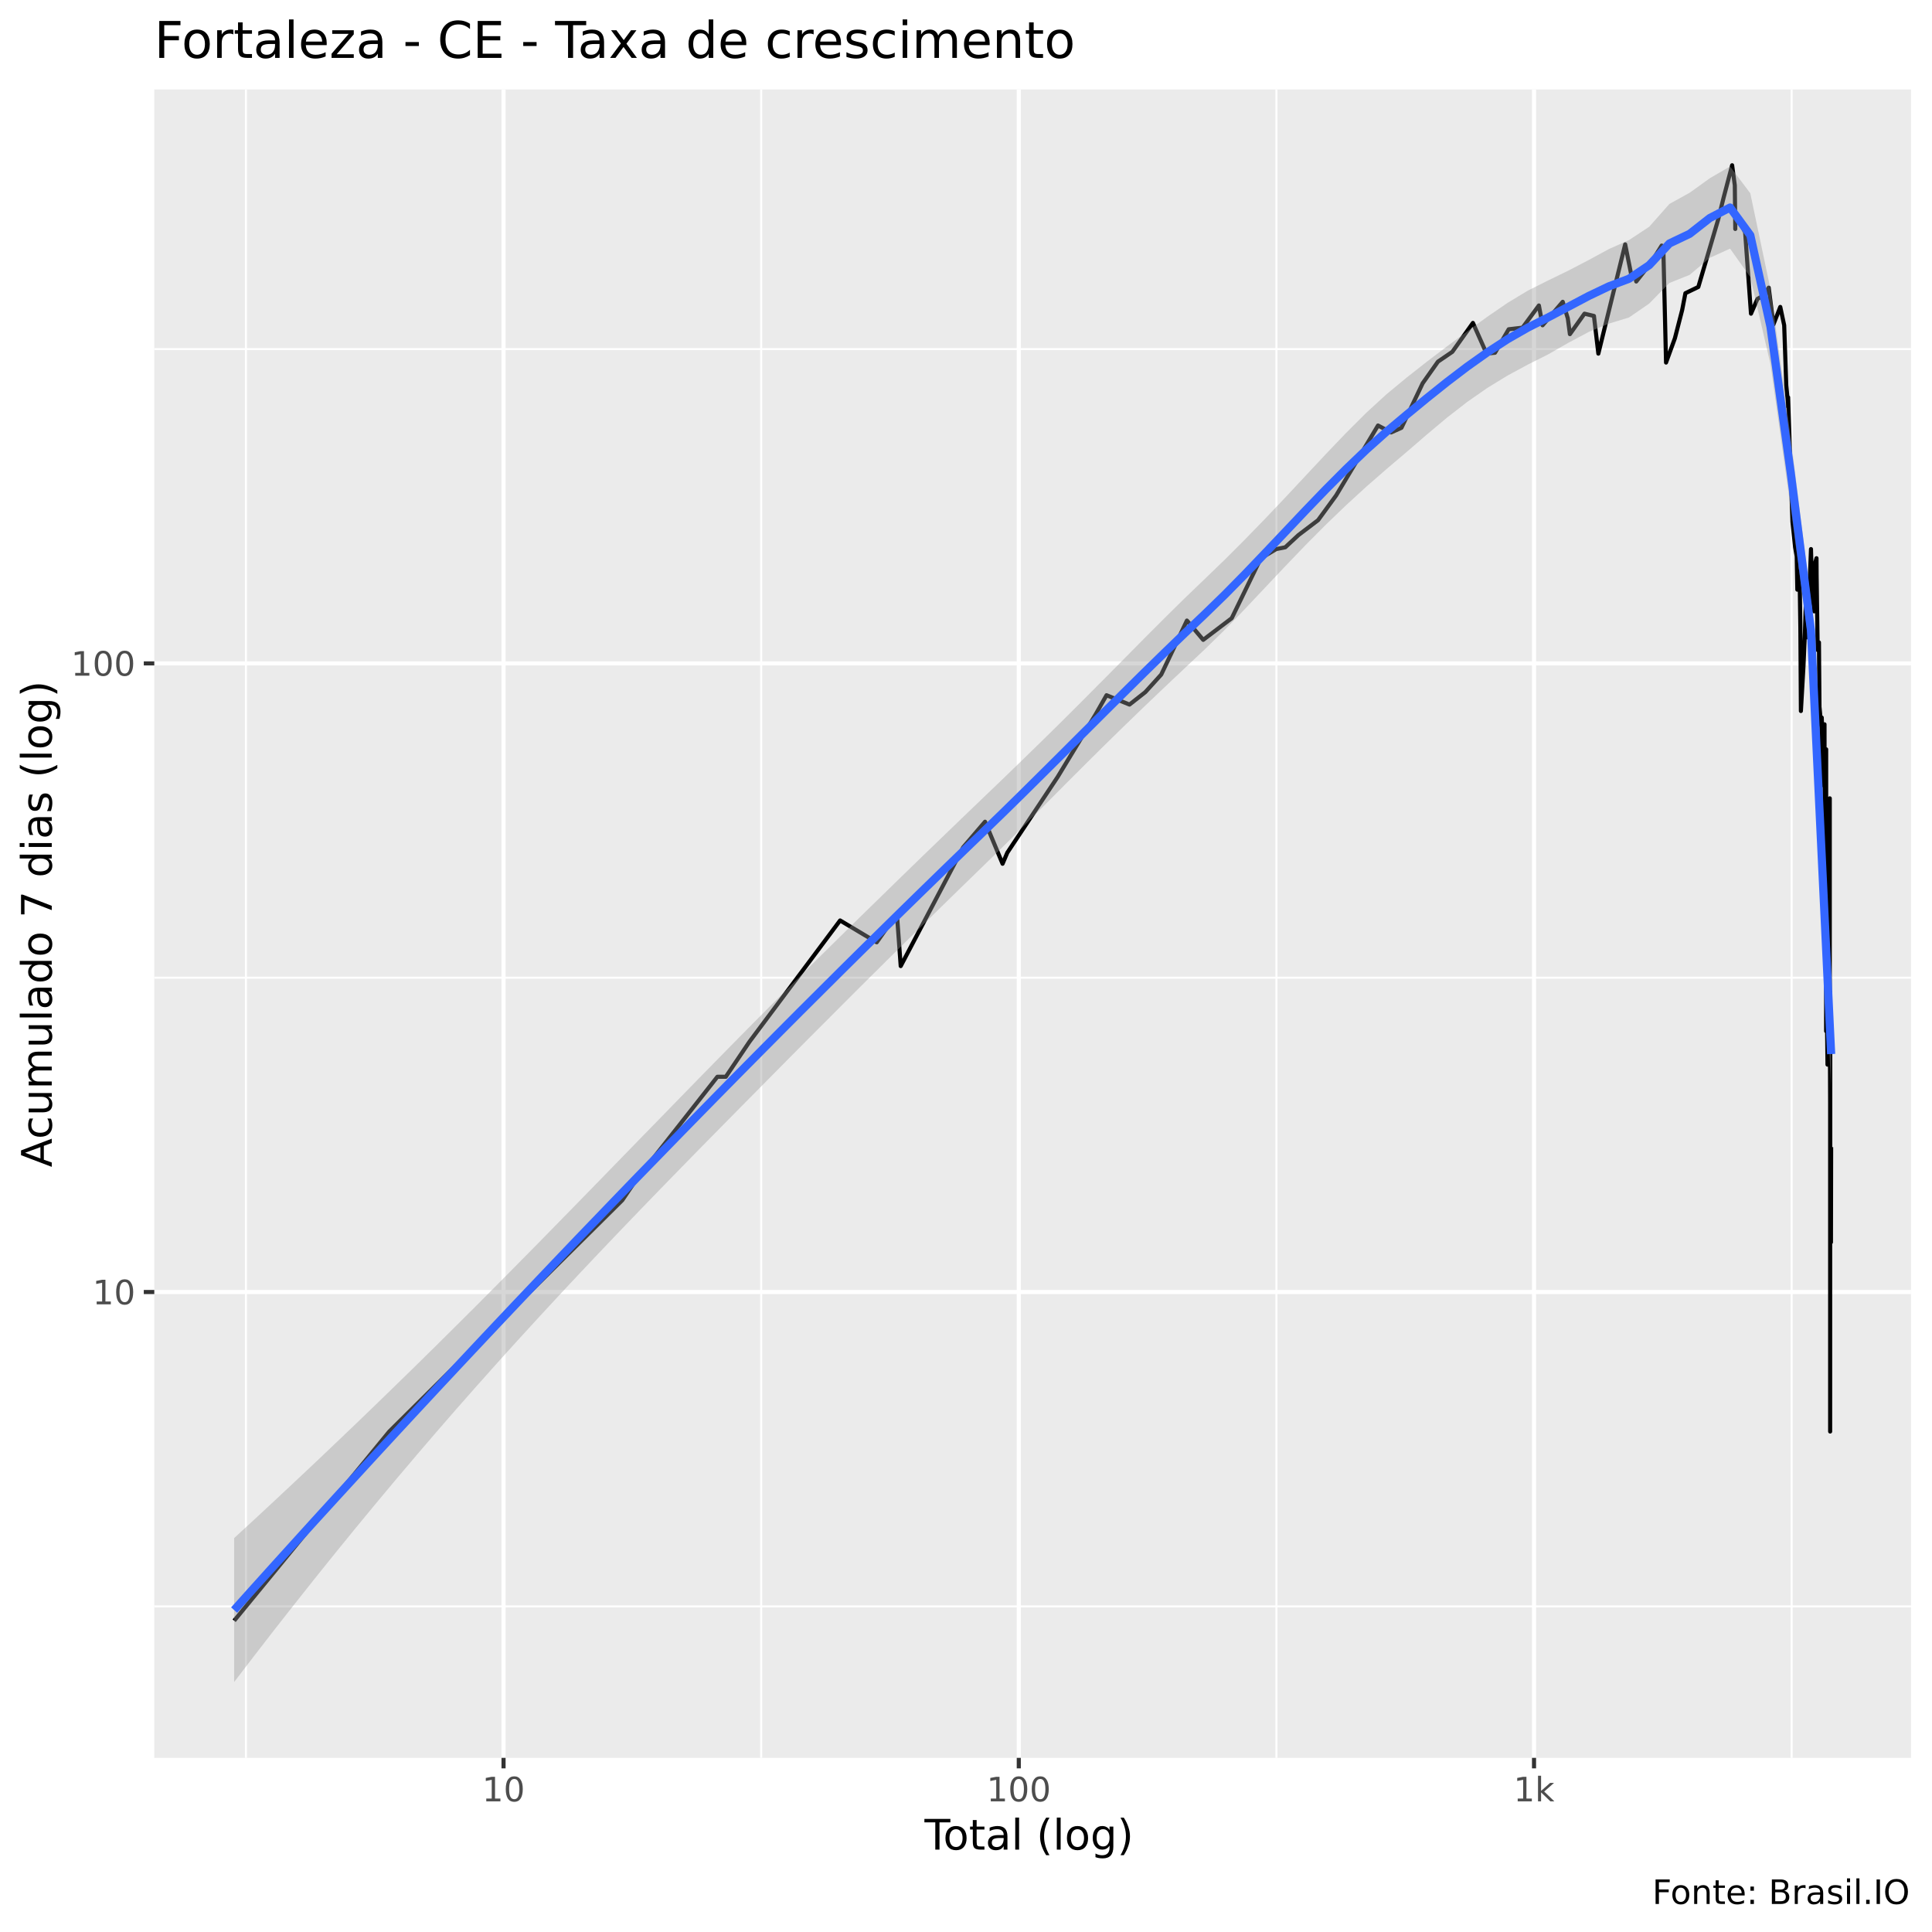
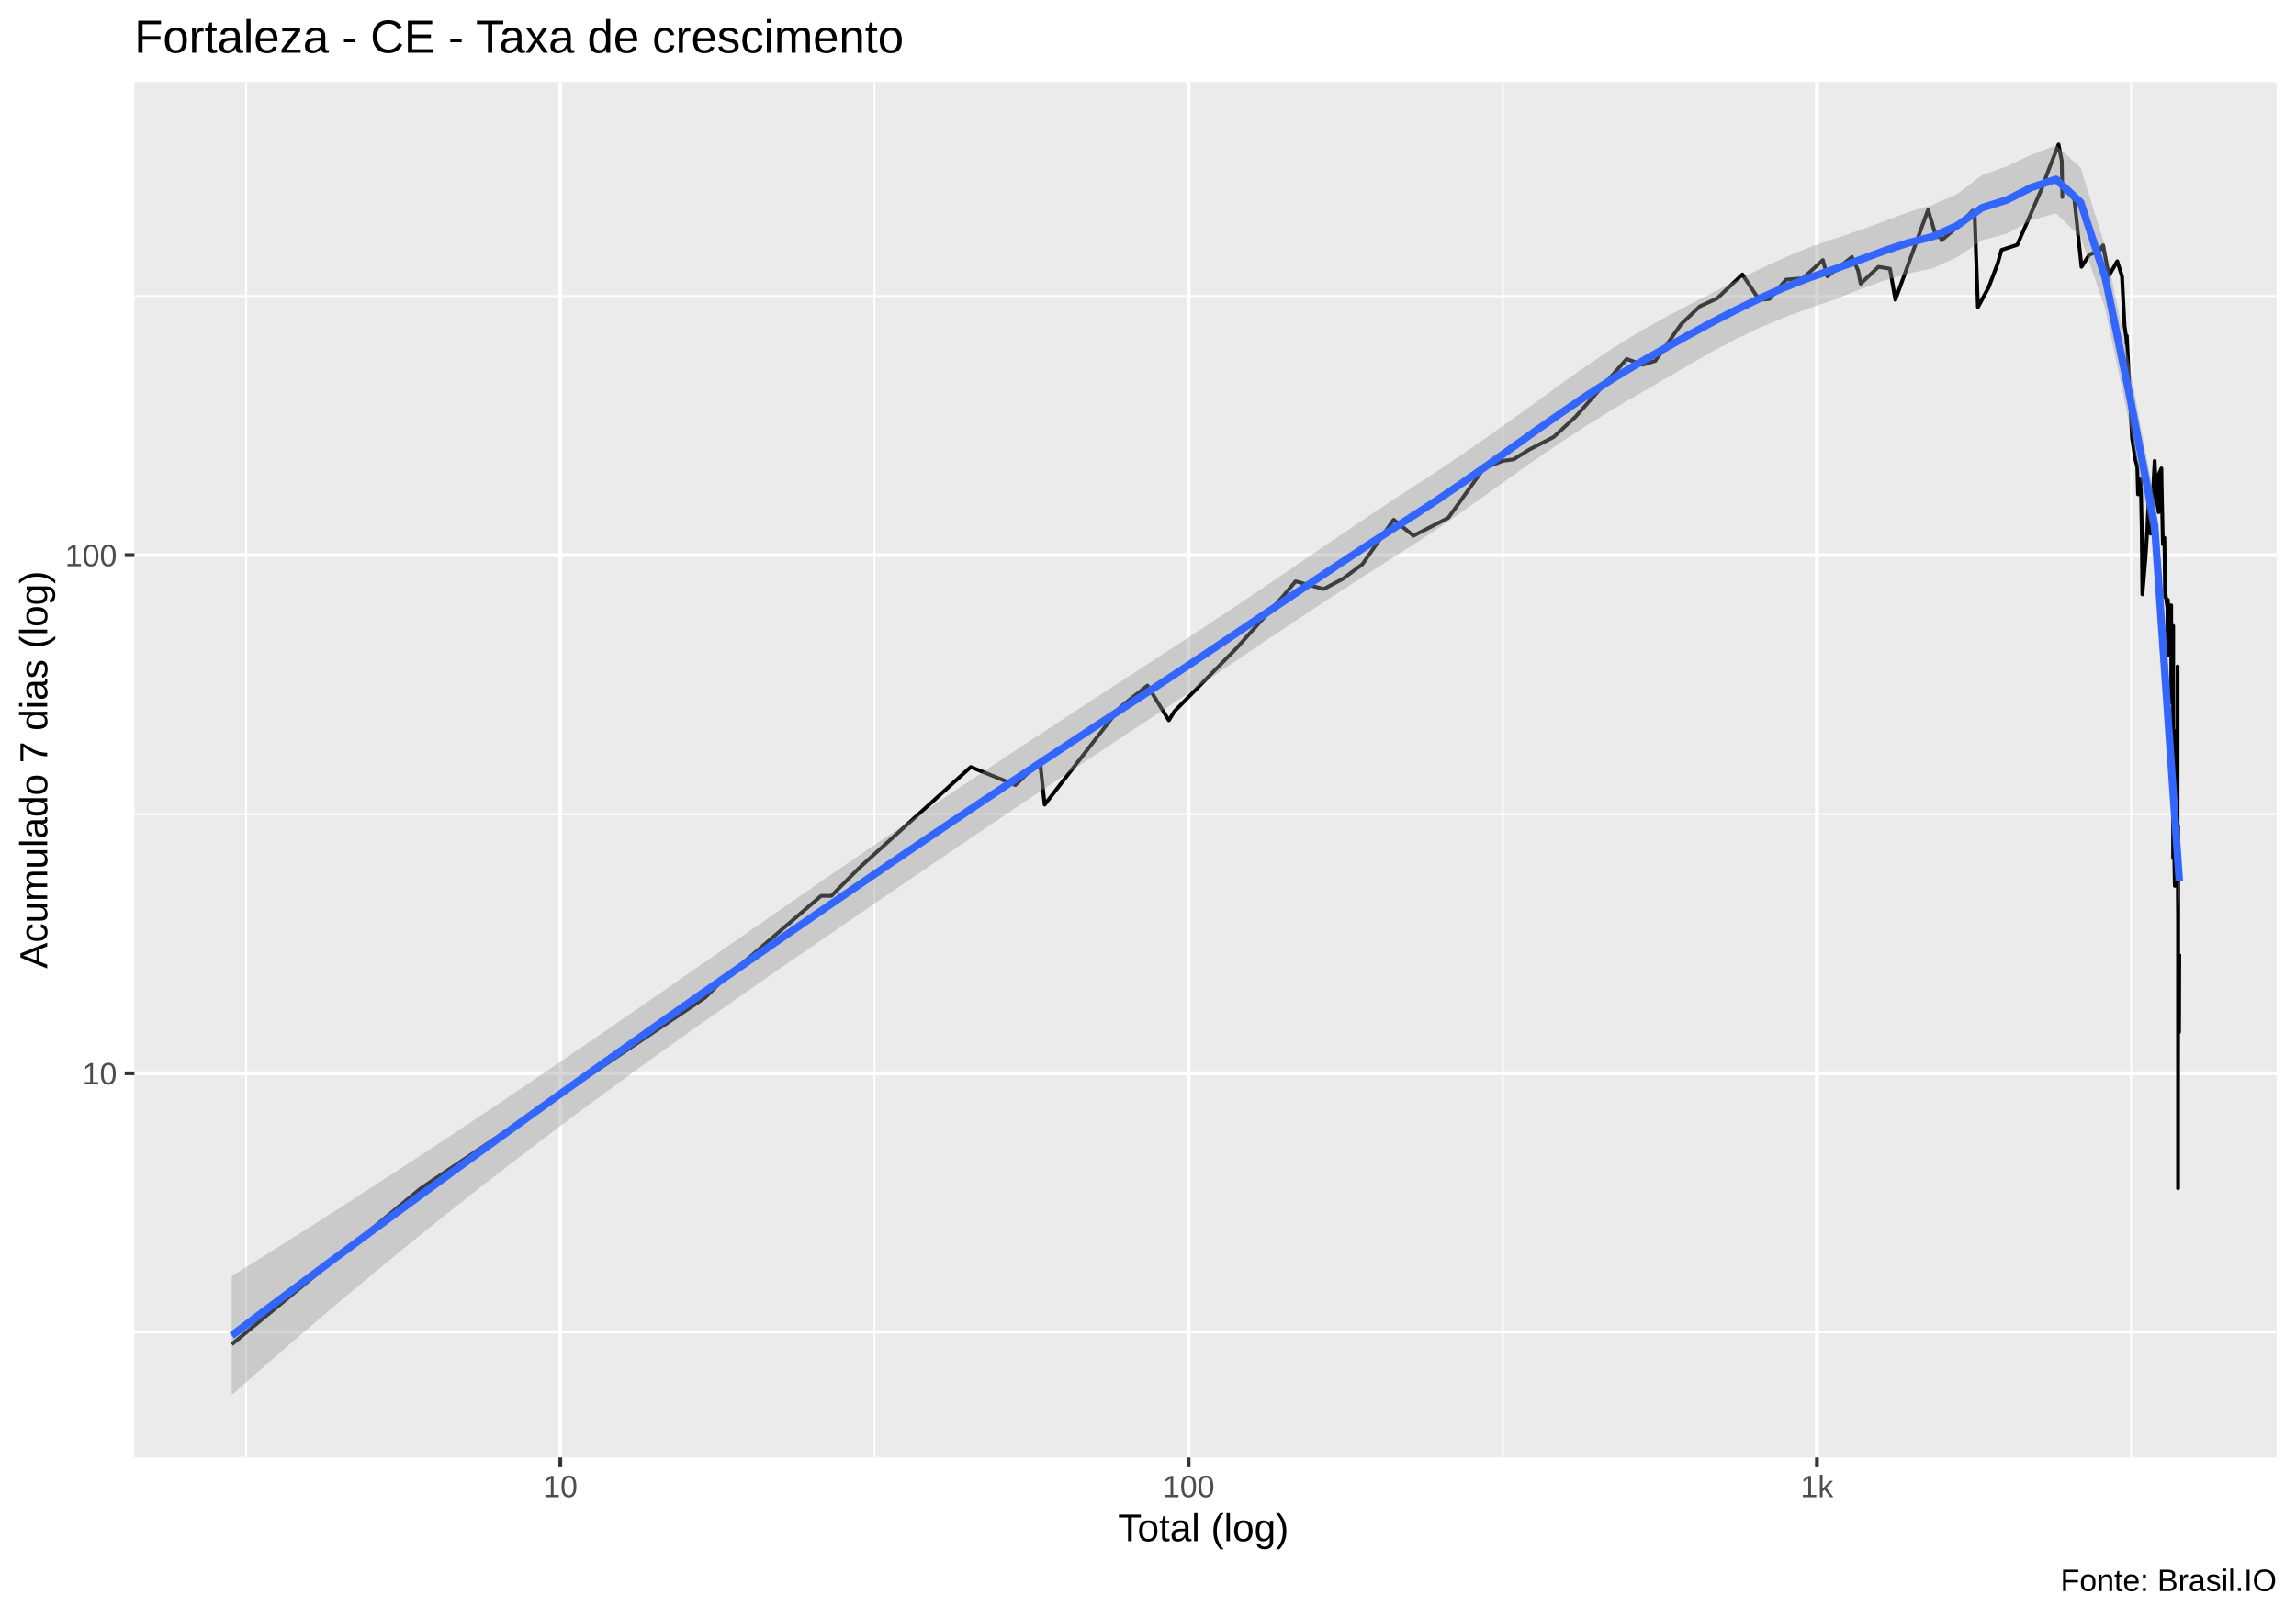
- <svg xmlns="http://www.w3.org/2000/svg" viewBox="0 0 504.00 504.00">
+ <svg xmlns="http://www.w3.org/2000/svg" viewBox="0 0 649.50 457.50">
  <defs>
    <style type="text/css">
    line, polyline, polygon, path, rect, circle {
      fill: none;
      stroke: #000000;
      stroke-linecap: round;
      stroke-linejoin: round;
      stroke-miterlimit: 10.00;
    }
  </style>
  </defs>
  <rect width="100%" height="100%" style="stroke: none; fill: #FFFFFF;" />
-   <rect x="0" y="0.00" width="504.00" height="504.00" style="stroke-width: 1.07; stroke: #FFFFFF; fill: #FFFFFF;" />
+   <rect x="0.00" y="0" width="649.50" height="457.50" style="stroke-width: 1.07; stroke: #FFFFFF; fill: #FFFFFF;" />
  <defs>
-     <clipPath id="cpNDAuMjV8NDk4LjUyfDQ1OC41N3wyMy4zMw==">
-       <rect x="40.25" y="23.33" width="458.27" height="435.24" />
+     <clipPath id="cpMzguMDJ8NjQ0LjAyfDQxMi4zOHwyMy4xOQ==">
+       <rect x="38.02" y="23.19" width="606.00" height="389.19" />
    </clipPath>
  </defs>
-   <rect x="40.25" y="23.33" width="458.27" height="435.24" style="stroke-width: 1.07; stroke: none; fill: #EBEBEB;" clip-path="url(#cpNDAuMjV8NDk4LjUyfDQ1OC41N3wyMy4zMw==)" />
-   <polyline points="40.25,419.05 498.52,419.05 " style="stroke-width: 0.53; stroke: #FFFFFF; stroke-linecap: butt;" clip-path="url(#cpNDAuMjV8NDk4LjUyfDQ1OC41N3wyMy4zMw==)" />
-   <polyline points="40.25,255.06 498.52,255.06 " style="stroke-width: 0.53; stroke: #FFFFFF; stroke-linecap: butt;" clip-path="url(#cpNDAuMjV8NDk4LjUyfDQ1OC41N3wyMy4zMw==)" />
-   <polyline points="40.25,91.06 498.52,91.06 " style="stroke-width: 0.53; stroke: #FFFFFF; stroke-linecap: butt;" clip-path="url(#cpNDAuMjV8NDk4LjUyfDQ1OC41N3wyMy4zMw==)" />
-   <polyline points="64.16,458.57 64.16,23.33 " style="stroke-width: 0.53; stroke: #FFFFFF; stroke-linecap: butt;" clip-path="url(#cpNDAuMjV8NDk4LjUyfDQ1OC41N3wyMy4zMw==)" />
-   <polyline points="198.57,458.57 198.57,23.33 " style="stroke-width: 0.53; stroke: #FFFFFF; stroke-linecap: butt;" clip-path="url(#cpNDAuMjV8NDk4LjUyfDQ1OC41N3wyMy4zMw==)" />
-   <polyline points="332.98,458.57 332.98,23.33 " style="stroke-width: 0.53; stroke: #FFFFFF; stroke-linecap: butt;" clip-path="url(#cpNDAuMjV8NDk4LjUyfDQ1OC41N3wyMy4zMw==)" />
-   <polyline points="467.38,458.57 467.38,23.33 " style="stroke-width: 0.53; stroke: #FFFFFF; stroke-linecap: butt;" clip-path="url(#cpNDAuMjV8NDk4LjUyfDQ1OC41N3wyMy4zMw==)" />
-   <polyline points="40.25,337.05 498.52,337.05 " style="stroke-width: 1.07; stroke: #FFFFFF; stroke-linecap: butt;" clip-path="url(#cpNDAuMjV8NDk4LjUyfDQ1OC41N3wyMy4zMw==)" />
-   <polyline points="40.25,173.06 498.52,173.06 " style="stroke-width: 1.07; stroke: #FFFFFF; stroke-linecap: butt;" clip-path="url(#cpNDAuMjV8NDk4LjUyfDQ1OC41N3wyMy4zMw==)" />
-   <polyline points="131.36,458.57 131.36,23.33 " style="stroke-width: 1.07; stroke: #FFFFFF; stroke-linecap: butt;" clip-path="url(#cpNDAuMjV8NDk4LjUyfDQ1OC41N3wyMy4zMw==)" />
-   <polyline points="265.77,458.57 265.77,23.33 " style="stroke-width: 1.07; stroke: #FFFFFF; stroke-linecap: butt;" clip-path="url(#cpNDAuMjV8NDk4LjUyfDQ1OC41N3wyMy4zMw==)" />
-   <polyline points="400.18,458.57 400.18,23.33 " style="stroke-width: 1.07; stroke: #FFFFFF; stroke-linecap: butt;" clip-path="url(#cpNDAuMjV8NDk4LjUyfDQ1OC41N3wyMy4zMw==)" />
-   <polyline points="61.08,422.80 61.08,422.80 77.88,402.31 90.90,386.42 90.90,386.42 101.55,373.44 101.55,373.44 162.34,313.09 165.67,308.18 187.14,280.90 189.34,280.90 195.49,271.79 219.16,240.12 219.16,240.12 228.71,245.82 233.97,238.32 234.97,252.02 251.27,221.02 256.97,214.36 261.54,225.33 262.78,222.43 275.93,202.65 285.83,186.33 288.66,181.36 294.65,183.80 298.77,180.56 302.93,175.97 309.63,161.88 313.88,166.92 321.32,161.27 328.92,145.62 332.93,143.24 335.29,142.77 338.73,139.58 343.85,135.69 348.56,129.24 359.48,111.00 362.90,112.81 365.60,111.60 371.13,99.98 375.12,94.34 378.86,91.79 384.24,84.24 387.81,92.25 390.00,92.02 393.57,85.90 397.18,85.48 401.45,79.69 402.41,84.86 407.67,78.73 408.99,83.03 409.54,87.17 413.34,81.83 415.81,82.42 416.96,92.25 423.96,63.75 425.69,72.39 426.66,72.39 426.84,73.44 430.71,68.51 433.48,64.06 433.94,65.94 434.62,94.58 436.93,88.24 438.83,80.85 439.67,76.49 443.04,74.86 448.21,57.30 449.65,51.51 451.86,43.11 452.56,48.35 452.68,59.73 452.70,55.64 455.25,60.60 456.78,81.83 458.46,77.98 460.49,76.86 461.27,75.22 461.27,76.31 461.40,75.04 462.63,84.65 464.42,80.07 465.44,84.86 465.98,100.50 466.39,104.73 466.41,106.11 466.47,103.65 466.90,116.58 467.60,136.11 468.29,142.77 468.71,145.14 468.87,153.83 468.87,151.69 468.89,151.69 469.45,149.10 469.66,163.73 469.80,185.48 470.47,173.78 470.85,164.99 471.18,154.37 471.22,152.75 471.39,165.63 471.58,166.27 472.43,143.24 472.72,153.83 473.27,159.48 473.27,158.32 473.29,147.59 473.87,145.62 473.90,150.12 474.18,169.58 474.51,167.58 474.66,186.33 474.66,185.48 474.67,184.63 475.16,189.85 475.23,204.84 475.24,187.19 475.64,198.46 475.90,191.67 475.95,188.95 475.96,188.95 476.00,219.63 476.38,197.45 476.38,228.37 476.38,269.00 476.39,195.47 476.39,256.47 476.41,261.22 476.49,256.47 476.74,277.73 476.90,254.21 476.97,241.97 477.07,233.17 477.12,229.93 477.21,228.37 477.24,254.21 477.33,208.26 477.33,263.72 477.43,287.69 477.43,373.44 477.44,258.81 477.46,271.79 477.46,303.58 477.46,313.09 477.58,303.58 477.63,324.07 477.64,324.07 477.69,299.26 " style="stroke-width: 1.07; stroke-linecap: butt;" clip-path="url(#cpNDAuMjV8NDk4LjUyfDQ1OC41N3wyMy4zMw==)" />
-   <polygon points="61.08,401.24 66.36,396.38 71.63,391.48 76.91,386.54 82.18,381.58 87.45,376.57 92.73,371.53 98.00,366.45 103.27,361.33 108.55,356.18 113.82,350.99 119.09,345.76 124.37,340.50 129.64,335.20 134.91,329.87 140.19,324.52 145.46,319.14 150.73,313.75 156.01,308.34 161.28,302.92 166.55,297.50 171.83,292.09 177.10,286.67 182.37,281.27 187.65,275.88 192.92,270.52 198.20,265.19 203.47,259.90 208.74,254.64 214.02,249.41 219.29,244.21 224.56,239.03 229.84,233.88 235.11,228.74 240.38,223.62 245.66,218.52 250.93,213.44 256.20,208.38 261.48,203.32 266.75,198.22 272.02,193.08 277.30,187.88 282.57,182.62 287.84,177.32 293.12,171.99 298.39,166.66 303.67,161.37 308.94,156.17 314.21,151.11 319.49,146.01 324.76,140.74 330.03,135.32 335.31,129.76 340.58,124.12 345.85,118.48 351.13,112.96 356.40,107.70 361.67,102.87 366.95,98.50 372.22,94.36 377.49,90.35 382.77,86.43 388.04,82.60 393.31,78.99 398.59,75.80 403.86,73.16 409.13,70.60 414.41,67.85 419.68,64.99 424.96,62.63 430.23,59.15 435.50,53.20 440.78,50.28 446.05,46.49 451.32,43.42 456.60,50.42 461.87,75.49 467.14,114.02 472.42,156.78 477.69,266.03 477.69,283.92 472.42,171.96 467.14,132.60 461.87,95.06 456.60,72.30 451.32,64.86 446.05,67.25 440.78,71.71 435.50,73.81 430.23,79.19 424.96,82.82 419.68,84.43 414.41,86.61 409.13,89.43 403.86,92.45 398.59,95.10 393.31,97.95 388.04,101.17 382.77,104.84 377.49,108.94 372.22,113.36 366.95,117.91 361.67,122.39 356.40,126.99 351.13,131.82 345.85,136.90 340.58,142.20 335.31,147.69 330.03,153.28 324.76,158.87 319.49,164.31 314.21,169.47 308.94,174.42 303.67,179.40 298.39,184.44 293.12,189.53 287.84,194.70 282.57,199.93 277.30,205.21 272.02,210.51 266.75,215.80 261.48,221.04 256.20,226.19 250.93,231.31 245.66,236.46 240.38,241.63 235.11,246.83 229.84,252.05 224.56,257.29 219.29,262.56 214.02,267.84 208.74,273.14 203.47,278.46 198.20,283.79 192.92,289.12 187.65,294.47 182.37,299.83 177.10,305.22 171.83,310.63 166.55,316.09 161.28,321.58 156.01,327.11 150.73,332.70 145.46,338.34 140.19,344.04 134.91,349.81 129.64,355.64 124.37,361.55 119.09,367.54 113.82,373.60 108.55,379.75 103.27,385.98 98.00,392.29 92.73,398.68 87.45,405.16 82.18,411.72 76.91,418.37 71.63,425.09 66.36,431.90 61.08,438.79 " style="stroke-width: 0.00; stroke: none; fill: #999999; fill-opacity: 0.40;" clip-path="url(#cpNDAuMjV8NDk4LjUyfDQ1OC41N3wyMy4zMw==)" />
-   <polyline points="61.08,401.24 66.36,396.38 71.63,391.48 76.91,386.54 82.18,381.58 87.45,376.57 92.73,371.53 98.00,366.45 103.27,361.33 108.55,356.18 113.82,350.99 119.09,345.76 124.37,340.50 129.64,335.20 134.91,329.87 140.19,324.52 145.46,319.14 150.73,313.75 156.01,308.34 161.28,302.92 166.55,297.50 171.83,292.09 177.10,286.67 182.37,281.27 187.65,275.88 192.92,270.52 198.20,265.19 203.47,259.90 208.74,254.64 214.02,249.41 219.29,244.21 224.56,239.03 229.84,233.88 235.11,228.74 240.38,223.62 245.66,218.52 250.93,213.44 256.20,208.38 261.48,203.32 266.75,198.22 272.02,193.08 277.30,187.88 282.57,182.62 287.84,177.32 293.12,171.99 298.39,166.66 303.67,161.37 308.94,156.17 314.21,151.11 319.49,146.01 324.76,140.74 330.03,135.32 335.31,129.76 340.58,124.12 345.85,118.48 351.13,112.96 356.40,107.70 361.67,102.87 366.95,98.50 372.22,94.36 377.49,90.35 382.77,86.43 388.04,82.60 393.31,78.99 398.59,75.80 403.86,73.16 409.13,70.60 414.41,67.85 419.68,64.99 424.96,62.63 430.23,59.15 435.50,53.20 440.78,50.28 446.05,46.49 451.32,43.42 456.60,50.42 461.87,75.49 467.14,114.02 472.42,156.78 477.69,266.03 " style="stroke-width: 2.13; stroke: none;" clip-path="url(#cpNDAuMjV8NDk4LjUyfDQ1OC41N3wyMy4zMw==)" />
-   <polyline points="477.69,283.92 472.42,171.96 467.14,132.60 461.87,95.06 456.60,72.30 451.32,64.86 446.05,67.25 440.78,71.71 435.50,73.81 430.23,79.19 424.96,82.82 419.68,84.43 414.41,86.61 409.13,89.43 403.86,92.45 398.59,95.10 393.31,97.95 388.04,101.17 382.77,104.84 377.49,108.94 372.22,113.36 366.95,117.91 361.67,122.39 356.40,126.99 351.13,131.82 345.85,136.90 340.58,142.20 335.31,147.69 330.03,153.28 324.76,158.87 319.49,164.31 314.21,169.47 308.94,174.42 303.67,179.40 298.39,184.44 293.12,189.53 287.84,194.70 282.57,199.93 277.30,205.21 272.02,210.51 266.75,215.80 261.48,221.04 256.20,226.19 250.93,231.31 245.66,236.46 240.38,241.63 235.11,246.83 229.84,252.05 224.56,257.29 219.29,262.56 214.02,267.84 208.74,273.14 203.47,278.46 198.20,283.79 192.92,289.12 187.65,294.47 182.37,299.83 177.10,305.22 171.83,310.63 166.55,316.09 161.28,321.58 156.01,327.11 150.73,332.70 145.46,338.34 140.19,344.04 134.91,349.81 129.64,355.64 124.37,361.55 119.09,367.54 113.82,373.60 108.55,379.75 103.27,385.98 98.00,392.29 92.73,398.68 87.45,405.16 82.18,411.72 76.91,418.37 71.63,425.09 66.36,431.90 61.08,438.79 " style="stroke-width: 2.13; stroke: none;" clip-path="url(#cpNDAuMjV8NDk4LjUyfDQ1OC41N3wyMy4zMw==)" />
-   <polyline points="61.08,420.02 66.36,414.14 71.63,408.29 76.91,402.46 82.18,396.65 87.45,390.87 92.73,385.11 98.00,379.37 103.27,373.66 108.55,367.96 113.82,362.29 119.09,356.65 124.37,351.02 129.64,345.42 134.91,339.84 140.19,334.28 145.46,328.74 150.73,323.22 156.01,317.73 161.28,312.25 166.55,306.79 171.83,301.36 177.10,295.94 182.37,290.55 187.65,285.17 192.92,279.82 198.20,274.49 203.47,269.18 208.74,263.89 214.02,258.63 219.29,253.38 224.56,248.16 229.84,242.96 235.11,237.78 240.38,232.63 245.66,227.49 250.93,222.38 256.20,217.29 261.48,212.18 266.75,207.01 272.02,201.79 277.30,196.54 282.57,191.27 287.84,186.01 293.12,180.76 298.39,175.55 303.67,170.39 308.94,165.30 314.21,160.29 319.49,155.16 324.76,149.81 330.03,144.30 335.31,138.73 340.58,133.16 345.85,127.69 351.13,122.39 356.40,117.34 361.67,112.63 366.95,108.20 372.22,103.86 377.49,99.65 382.77,95.63 388.04,91.89 393.31,88.47 398.59,85.45 403.86,82.80 409.13,80.02 414.41,77.23 419.68,74.71 424.96,72.72 430.23,69.17 435.50,63.51 440.78,61.00 446.05,56.87 451.32,54.14 456.60,61.36 461.87,85.27 467.14,123.31 472.42,164.37 477.69,274.97 " style="stroke-width: 2.13; stroke: #3366FF; stroke-linecap: butt;" clip-path="url(#cpNDAuMjV8NDk4LjUyfDQ1OC41N3wyMy4zMw==)" />
+   <rect x="38.02" y="23.19" width="606.00" height="389.19" style="stroke-width: 1.07; stroke: none; fill: #EBEBEB;" clip-path="url(#cpMzguMDJ8NjQ0LjAyfDQxMi4zOHwyMy4xOQ==)" />
+   <polyline points="38.02,377.00 644.02,377.00 " style="stroke-width: 0.53; stroke: #FFFFFF; stroke-linecap: butt;" clip-path="url(#cpMzguMDJ8NjQ0LjAyfDQxMi4zOHwyMy4xOQ==)" />
+   <polyline points="38.02,230.37 644.02,230.37 " style="stroke-width: 0.53; stroke: #FFFFFF; stroke-linecap: butt;" clip-path="url(#cpMzguMDJ8NjQ0LjAyfDQxMi4zOHwyMy4xOQ==)" />
+   <polyline points="38.02,83.75 644.02,83.75 " style="stroke-width: 0.53; stroke: #FFFFFF; stroke-linecap: butt;" clip-path="url(#cpMzguMDJ8NjQ0LjAyfDQxMi4zOHwyMy4xOQ==)" />
+   <polyline points="69.63,412.38 69.63,23.19 " style="stroke-width: 0.53; stroke: #FFFFFF; stroke-linecap: butt;" clip-path="url(#cpMzguMDJ8NjQ0LjAyfDQxMi4zOHwyMy4xOQ==)" />
+   <polyline points="247.37,412.38 247.37,23.19 " style="stroke-width: 0.53; stroke: #FFFFFF; stroke-linecap: butt;" clip-path="url(#cpMzguMDJ8NjQ0LjAyfDQxMi4zOHwyMy4xOQ==)" />
+   <polyline points="425.11,412.38 425.11,23.19 " style="stroke-width: 0.53; stroke: #FFFFFF; stroke-linecap: butt;" clip-path="url(#cpMzguMDJ8NjQ0LjAyfDQxMi4zOHwyMy4xOQ==)" />
+   <polyline points="602.85,412.38 602.85,23.19 " style="stroke-width: 0.53; stroke: #FFFFFF; stroke-linecap: butt;" clip-path="url(#cpMzguMDJ8NjQ0LjAyfDQxMi4zOHwyMy4xOQ==)" />
+   <polyline points="38.02,303.68 644.02,303.68 " style="stroke-width: 1.07; stroke: #FFFFFF; stroke-linecap: butt;" clip-path="url(#cpMzguMDJ8NjQ0LjAyfDQxMi4zOHwyMy4xOQ==)" />
+   <polyline points="38.02,157.06 644.02,157.06 " style="stroke-width: 1.07; stroke: #FFFFFF; stroke-linecap: butt;" clip-path="url(#cpMzguMDJ8NjQ0LjAyfDQxMi4zOHwyMy4xOQ==)" />
+   <polyline points="158.50,412.38 158.50,23.19 " style="stroke-width: 1.07; stroke: #FFFFFF; stroke-linecap: butt;" clip-path="url(#cpMzguMDJ8NjQ0LjAyfDQxMi4zOHwyMy4xOQ==)" />
+   <polyline points="336.24,412.38 336.24,23.19 " style="stroke-width: 1.07; stroke: #FFFFFF; stroke-linecap: butt;" clip-path="url(#cpMzguMDJ8NjQ0LjAyfDQxMi4zOHwyMy4xOQ==)" />
+   <polyline points="513.98,412.38 513.98,23.19 " style="stroke-width: 1.07; stroke: #FFFFFF; stroke-linecap: butt;" clip-path="url(#cpMzguMDJ8NjQ0LjAyfDQxMi4zOHwyMy4xOQ==)" />
+   <polyline points="65.57,380.35 65.57,380.35 87.77,362.03 105.00,347.82 105.00,347.82 119.07,336.21 119.07,336.21 199.46,282.26 203.87,277.86 232.26,253.48 235.17,253.48 243.30,245.34 274.60,217.02 274.60,217.02 287.23,222.12 294.19,215.41 295.51,227.66 317.06,199.94 324.60,193.98 330.64,203.80 332.28,201.20 349.67,183.52 362.76,168.92 366.50,164.48 374.43,166.66 379.88,163.77 385.38,159.66 394.24,147.06 399.86,151.57 409.70,146.52 419.74,132.53 425.05,130.40 428.16,129.98 432.72,127.13 439.49,123.65 445.72,117.89 460.16,101.58 464.68,103.20 468.25,102.11 475.57,91.72 480.84,86.68 485.78,84.40 492.89,77.65 497.62,84.81 500.52,84.60 505.24,79.13 510.02,78.76 515.66,73.58 516.93,78.20 523.89,72.72 525.63,76.56 526.36,80.27 531.39,75.49 534.64,76.03 536.16,84.81 545.43,59.33 547.71,67.06 548.99,67.06 549.24,67.99 554.34,63.59 558.01,59.61 558.62,61.28 559.52,86.89 562.58,81.23 565.09,74.61 566.20,70.72 570.66,69.26 577.49,53.56 579.40,48.39 582.32,40.88 583.24,45.56 583.40,55.73 583.43,52.08 586.81,56.51 588.82,75.49 591.05,72.05 593.73,71.05 594.77,69.58 594.77,70.56 594.93,69.42 596.56,78.02 598.93,73.92 600.28,78.20 600.99,92.18 601.53,95.97 601.56,97.20 601.63,95.00 602.20,106.56 603.13,124.02 604.05,129.98 604.60,132.10 604.81,139.87 604.81,137.95 604.84,137.95 605.57,135.63 605.85,148.72 606.04,168.16 606.93,157.70 607.43,149.84 607.87,140.35 607.92,138.90 608.14,150.41 608.39,150.99 609.52,130.40 609.90,139.87 610.63,144.92 610.63,143.88 610.66,134.28 611.42,132.53 611.47,136.55 611.84,153.95 612.27,152.16 612.47,168.92 612.47,168.16 612.49,167.41 613.13,172.07 613.22,185.48 613.24,169.70 613.77,179.77 614.11,173.70 614.17,171.27 614.19,171.27 614.23,198.70 614.74,178.87 614.74,206.51 614.74,242.84 614.76,177.10 614.76,231.64 614.78,235.89 614.88,231.64 615.22,250.65 615.42,229.62 615.53,218.67 615.65,210.80 615.71,207.91 615.84,206.51 615.88,229.62 616.00,188.54 616.00,238.12 616.13,259.55 616.13,336.21 616.15,233.73 616.17,245.34 616.17,273.76 616.17,282.26 616.33,273.76 616.39,292.07 616.41,292.07 616.48,269.89 616.48,269.89 " style="stroke-width: 1.07; stroke-linecap: butt;" clip-path="url(#cpMzguMDJ8NjQ0LjAyfDQxMi4zOHwyMy4xOQ==)" />
+   <polygon points="65.57,361.05 72.54,356.69 79.51,352.31 86.49,347.89 93.46,343.45 100.44,338.97 107.41,334.46 114.38,329.92 121.36,325.35 128.33,320.74 135.30,316.10 142.28,311.42 149.25,306.72 156.22,301.98 163.20,297.22 170.17,292.44 177.14,287.63 184.12,282.81 191.09,277.98 198.06,273.13 205.04,268.29 212.01,263.45 218.98,258.61 225.96,253.78 232.93,248.96 239.91,244.16 246.88,239.40 253.85,234.66 260.83,229.95 267.80,225.27 274.77,220.62 281.75,215.98 288.72,211.37 295.69,206.77 302.67,202.19 309.64,197.63 316.61,193.08 323.59,188.56 330.56,184.03 337.53,179.48 344.51,174.87 351.48,170.23 358.46,165.53 365.43,160.79 372.40,156.03 379.38,151.27 386.35,146.55 393.32,141.91 400.30,137.39 407.27,132.84 414.24,128.13 421.22,123.28 428.19,118.31 435.16,113.27 442.14,108.23 449.11,103.29 456.08,98.59 463.06,94.28 470.03,90.36 477.00,86.64 483.98,83.04 490.95,79.51 497.93,76.07 504.90,72.82 511.87,69.95 518.85,67.58 525.82,65.22 532.79,62.67 539.77,60.05 546.74,57.93 553.71,54.85 560.69,49.55 567.66,47.04 574.63,43.77 581.61,41.14 588.58,47.48 595.55,69.84 602.53,104.06 609.50,141.63 616.48,241.37 616.48,257.05 609.50,155.34 602.53,120.72 595.55,87.37 588.58,67.05 581.61,60.33 574.63,62.31 567.66,66.15 560.69,67.95 553.71,72.73 546.74,75.93 539.77,77.39 532.79,79.42 525.82,82.03 518.85,84.78 511.87,87.17 504.90,89.74 497.93,92.66 490.95,95.98 483.98,99.69 477.00,103.68 470.03,107.77 463.06,111.79 456.08,115.90 449.11,120.22 442.14,124.75 435.16,129.48 428.19,134.37 421.22,139.36 414.24,144.34 407.27,149.19 400.30,153.79 393.32,158.22 386.35,162.67 379.38,167.16 372.40,171.72 365.43,176.33 358.46,181.00 351.48,185.72 344.51,190.46 337.53,195.19 330.56,199.87 323.59,204.48 316.61,209.06 309.64,213.67 302.67,218.29 295.69,222.94 288.72,227.61 281.75,232.31 274.77,237.02 267.80,241.75 260.83,246.49 253.85,251.25 246.88,256.01 239.91,260.79 232.93,265.57 225.96,270.36 218.98,275.18 212.01,280.03 205.04,284.91 198.06,289.82 191.09,294.77 184.12,299.77 177.14,304.82 170.17,309.93 163.20,315.09 156.22,320.31 149.25,325.60 142.28,330.96 135.30,336.39 128.33,341.89 121.36,347.46 114.38,353.11 107.41,358.83 100.44,364.62 93.46,370.49 86.49,376.43 79.51,382.44 72.54,388.53 65.57,394.69 " style="stroke-width: 0.00; stroke: none; fill: #999999; fill-opacity: 0.40;" clip-path="url(#cpMzguMDJ8NjQ0LjAyfDQxMi4zOHwyMy4xOQ==)" />
+   <polyline points="65.57,361.05 72.54,356.69 79.51,352.31 86.49,347.89 93.46,343.45 100.44,338.97 107.41,334.46 114.38,329.92 121.36,325.35 128.33,320.74 135.30,316.10 142.28,311.42 149.25,306.72 156.22,301.98 163.20,297.22 170.17,292.44 177.14,287.63 184.12,282.81 191.09,277.98 198.06,273.13 205.04,268.29 212.01,263.45 218.98,258.61 225.96,253.78 232.93,248.96 239.91,244.16 246.88,239.40 253.85,234.66 260.83,229.95 267.80,225.27 274.77,220.62 281.75,215.98 288.72,211.37 295.69,206.77 302.67,202.19 309.64,197.63 316.61,193.08 323.59,188.56 330.56,184.03 337.53,179.48 344.51,174.87 351.48,170.23 358.46,165.53 365.43,160.79 372.40,156.03 379.38,151.27 386.35,146.55 393.32,141.91 400.30,137.39 407.27,132.84 414.24,128.13 421.22,123.28 428.19,118.31 435.16,113.27 442.14,108.23 449.11,103.29 456.08,98.59 463.06,94.28 470.03,90.36 477.00,86.64 483.98,83.04 490.95,79.51 497.93,76.07 504.90,72.82 511.87,69.95 518.85,67.58 525.82,65.22 532.79,62.67 539.77,60.05 546.74,57.93 553.71,54.85 560.69,49.55 567.66,47.04 574.63,43.77 581.61,41.14 588.58,47.48 595.55,69.84 602.53,104.06 609.50,141.63 616.48,241.37 " style="stroke-width: 2.13; stroke: none;" clip-path="url(#cpMzguMDJ8NjQ0LjAyfDQxMi4zOHwyMy4xOQ==)" />
+   <polyline points="616.48,257.05 609.50,155.34 602.53,120.72 595.55,87.37 588.58,67.05 581.61,60.33 574.63,62.31 567.66,66.15 560.69,67.95 553.71,72.73 546.74,75.93 539.77,77.39 532.79,79.42 525.82,82.03 518.85,84.78 511.87,87.17 504.90,89.74 497.93,92.66 490.95,95.98 483.98,99.69 477.00,103.68 470.03,107.77 463.06,111.79 456.08,115.90 449.11,120.22 442.14,124.75 435.16,129.48 428.19,134.37 421.22,139.36 414.24,144.34 407.27,149.19 400.30,153.79 393.32,158.22 386.35,162.67 379.38,167.16 372.40,171.72 365.43,176.33 358.46,181.00 351.48,185.72 344.51,190.46 337.53,195.19 330.56,199.87 323.59,204.48 316.61,209.06 309.64,213.67 302.67,218.29 295.69,222.94 288.72,227.61 281.75,232.31 274.77,237.02 267.80,241.75 260.83,246.49 253.85,251.25 246.88,256.01 239.91,260.79 232.93,265.57 225.96,270.36 218.98,275.18 212.01,280.03 205.04,284.91 198.06,289.82 191.09,294.77 184.12,299.77 177.14,304.82 170.17,309.93 163.20,315.09 156.22,320.31 149.25,325.60 142.28,330.96 135.30,336.39 128.33,341.89 121.36,347.46 114.38,353.11 107.41,358.83 100.44,364.62 93.46,370.49 86.49,376.43 79.51,382.44 72.54,388.53 65.57,394.69 " style="stroke-width: 2.13; stroke: none;" clip-path="url(#cpMzguMDJ8NjQ0LjAyfDQxMi4zOHwyMy4xOQ==)" />
+   <polyline points="65.57,377.87 72.54,372.61 79.51,367.38 86.49,362.16 93.46,356.97 100.44,351.80 107.41,346.65 114.38,341.51 121.36,336.40 128.33,331.31 135.30,326.24 142.28,321.19 149.25,316.16 156.22,311.15 163.20,306.15 170.17,301.18 177.14,296.23 184.12,291.29 191.09,286.37 198.06,281.48 205.04,276.60 212.01,271.74 218.98,266.89 225.96,262.07 232.93,257.26 239.91,252.47 246.88,247.70 253.85,242.95 260.83,238.22 267.80,233.51 274.77,228.82 281.75,224.14 288.72,219.49 295.69,214.86 302.67,210.24 309.64,205.65 316.61,201.07 323.59,196.52 330.56,191.95 337.53,187.33 344.51,182.67 351.48,177.97 358.46,173.27 365.43,168.56 372.40,163.87 379.38,159.22 386.35,154.61 393.32,150.06 400.30,145.59 407.27,141.01 414.24,136.23 421.22,131.32 428.19,126.34 435.16,121.37 442.14,116.49 449.11,111.76 456.08,107.25 463.06,103.03 470.03,99.07 477.00,95.16 483.98,91.37 490.95,87.75 497.93,84.36 504.90,81.28 511.87,78.56 518.85,76.18 525.82,73.63 532.79,71.04 539.77,68.72 546.74,66.93 553.71,63.79 560.69,58.75 567.66,56.59 574.63,53.04 581.61,50.73 588.58,57.26 595.55,78.61 602.53,112.39 609.50,148.49 616.48,249.21 " style="stroke-width: 2.13; stroke: #3366FF; stroke-linecap: butt;" clip-path="url(#cpMzguMDJ8NjQ0LjAyfDQxMi4zOHwyMy4xOQ==)" />
  <defs>
-     <clipPath id="cpMC4wMHw1MDQuMDB8NTA0LjAwfDAuMDA=">
-       <rect x="0.00" y="0.00" width="504.00" height="504.00" />
+     <clipPath id="cpMC4wMHw2NDkuNTB8NDU3LjUwfDAuMDA=">
+       <rect x="0.00" y="0.00" width="649.50" height="457.50" />
    </clipPath>
  </defs>
-   <g clip-path="url(#cpMC4wMHw1MDQuMDB8NTA0LjAwfDAuMDA=)">
-     <text x="24.13" y="340.26" style="font-size: 8.80px; fill: #4D4D4D; font-family: DejaVu Sans;" textLength="11.20px" lengthAdjust="spacingAndGlyphs">10</text>
+   <g clip-path="url(#cpMC4wMHw2NDkuNTB8NDU3LjUwfDAuMDA=)">
+     <text x="23.30" y="306.83" style="font-size: 8.80px; fill: #4D4D4D; font-family: Arial;" textLength="9.79px" lengthAdjust="spacingAndGlyphs">10</text>
  </g>
-   <g clip-path="url(#cpMC4wMHw1MDQuMDB8NTA0LjAwfDAuMDA=)">
-     <text x="18.53" y="176.27" style="font-size: 8.80px; fill: #4D4D4D; font-family: DejaVu Sans;" textLength="16.80px" lengthAdjust="spacingAndGlyphs">100</text>
+   <g clip-path="url(#cpMC4wMHw2NDkuNTB8NDU3LjUwfDAuMDA=)">
+     <text x="18.41" y="160.21" style="font-size: 8.80px; fill: #4D4D4D; font-family: Arial;" textLength="14.68px" lengthAdjust="spacingAndGlyphs">100</text>
  </g>
-   <polyline points="37.51,337.05 40.25,337.05 " style="stroke-width: 1.07; stroke: #333333; stroke-linecap: butt;" clip-path="url(#cpMC4wMHw1MDQuMDB8NTA0LjAwfDAuMDA=)" />
-   <polyline points="37.51,173.06 40.25,173.06 " style="stroke-width: 1.07; stroke: #333333; stroke-linecap: butt;" clip-path="url(#cpMC4wMHw1MDQuMDB8NTA0LjAwfDAuMDA=)" />
-   <polyline points="131.36,461.31 131.36,458.57 " style="stroke-width: 1.07; stroke: #333333; stroke-linecap: butt;" clip-path="url(#cpMC4wMHw1MDQuMDB8NTA0LjAwfDAuMDA=)" />
-   <polyline points="265.77,461.31 265.77,458.57 " style="stroke-width: 1.07; stroke: #333333; stroke-linecap: butt;" clip-path="url(#cpMC4wMHw1MDQuMDB8NTA0LjAwfDAuMDA=)" />
-   <polyline points="400.18,461.31 400.18,458.57 " style="stroke-width: 1.07; stroke: #333333; stroke-linecap: butt;" clip-path="url(#cpMC4wMHw1MDQuMDB8NTA0LjAwfDAuMDA=)" />
-   <g clip-path="url(#cpMC4wMHw1MDQuMDB8NTA0LjAwfDAuMDA=)">
-     <text x="125.76" y="469.92" style="font-size: 8.80px; fill: #4D4D4D; font-family: DejaVu Sans;" textLength="11.20px" lengthAdjust="spacingAndGlyphs">10</text>
+   <polyline points="35.28,303.68 38.02,303.68 " style="stroke-width: 1.07; stroke: #333333; stroke-linecap: butt;" clip-path="url(#cpMC4wMHw2NDkuNTB8NDU3LjUwfDAuMDA=)" />
+   <polyline points="35.28,157.06 38.02,157.06 " style="stroke-width: 1.07; stroke: #333333; stroke-linecap: butt;" clip-path="url(#cpMC4wMHw2NDkuNTB8NDU3LjUwfDAuMDA=)" />
+   <polyline points="158.50,415.12 158.50,412.38 " style="stroke-width: 1.07; stroke: #333333; stroke-linecap: butt;" clip-path="url(#cpMC4wMHw2NDkuNTB8NDU3LjUwfDAuMDA=)" />
+   <polyline points="336.24,415.12 336.24,412.38 " style="stroke-width: 1.07; stroke: #333333; stroke-linecap: butt;" clip-path="url(#cpMC4wMHw2NDkuNTB8NDU3LjUwfDAuMDA=)" />
+   <polyline points="513.98,415.12 513.98,412.38 " style="stroke-width: 1.07; stroke: #333333; stroke-linecap: butt;" clip-path="url(#cpMC4wMHw2NDkuNTB8NDU3LjUwfDAuMDA=)" />
+   <g clip-path="url(#cpMC4wMHw2NDkuNTB8NDU3LjUwfDAuMDA=)">
+     <text x="153.61" y="423.61" style="font-size: 8.80px; fill: #4D4D4D; font-family: Arial;" textLength="9.79px" lengthAdjust="spacingAndGlyphs">10</text>
  </g>
-   <g clip-path="url(#cpMC4wMHw1MDQuMDB8NTA0LjAwfDAuMDA=)">
-     <text x="257.37" y="469.92" style="font-size: 8.80px; fill: #4D4D4D; font-family: DejaVu Sans;" textLength="16.80px" lengthAdjust="spacingAndGlyphs">100</text>
+   <g clip-path="url(#cpMC4wMHw2NDkuNTB8NDU3LjUwfDAuMDA=)">
+     <text x="328.90" y="423.61" style="font-size: 8.80px; fill: #4D4D4D; font-family: Arial;" textLength="14.68px" lengthAdjust="spacingAndGlyphs">100</text>
  </g>
-   <g clip-path="url(#cpMC4wMHw1MDQuMDB8NTA0LjAwfDAuMDA=)">
-     <text x="394.83" y="469.92" style="font-size: 8.80px; fill: #4D4D4D; font-family: DejaVu Sans;" textLength="10.69px" lengthAdjust="spacingAndGlyphs">1k</text>
+   <g clip-path="url(#cpMC4wMHw2NDkuNTB8NDU3LjUwfDAuMDA=)">
+     <text x="509.33" y="423.61" style="font-size: 8.80px; fill: #4D4D4D; font-family: Arial;" textLength="9.29px" lengthAdjust="spacingAndGlyphs">1k</text>
  </g>
-   <g clip-path="url(#cpMC4wMHw1MDQuMDB8NTA0LjAwfDAuMDA=)">
-     <text x="241.18" y="482.51" style="font-size: 11.00px; font-family: DejaVu Sans;" textLength="56.41px" lengthAdjust="spacingAndGlyphs">Total (log)</text>
+   <g clip-path="url(#cpMC4wMHw2NDkuNTB8NDU3LjUwfDAuMDA=)">
+     <text x="316.26" y="436.07" style="font-size: 11.00px; font-family: Arial;" textLength="49.52px" lengthAdjust="spacingAndGlyphs">Total (log)</text>
  </g>
-   <g clip-path="url(#cpMC4wMHw1MDQuMDB8NTA0LjAwfDAuMDA=)">
-     <text transform="translate(13.50,304.49) rotate(-90)" style="font-size: 11.00px; font-family: DejaVu Sans;" textLength="127.09px" lengthAdjust="spacingAndGlyphs">Acumulado 7 dias (log)</text>
+   <g clip-path="url(#cpMC4wMHw2NDkuNTB8NDU3LjUwfDAuMDA=)">
+     <text transform="translate(13.35,274.03) rotate(-90)" style="font-size: 11.00px; font-family: Arial;" textLength="112.50px" lengthAdjust="spacingAndGlyphs">Acumulado 7 dias (log)</text>
  </g>
-   <g clip-path="url(#cpMC4wMHw1MDQuMDB8NTA0LjAwfDAuMDA=)">
-     <text x="40.25" y="15.10" style="font-size: 13.20px; font-family: DejaVu Sans;" textLength="243.18px" lengthAdjust="spacingAndGlyphs">Fortaleza - CE - Taxa de crescimento</text>
+   <g clip-path="url(#cpMC4wMHw2NDkuNTB8NDU3LjUwfDAuMDA=)">
+     <text x="38.02" y="14.93" style="font-size: 13.20px; font-family: Arial;" textLength="219.34px" lengthAdjust="spacingAndGlyphs">Fortaleza - CE - Taxa de crescimento</text>
  </g>
-   <g clip-path="url(#cpMC4wMHw1MDQuMDB8NTA0LjAwfDAuMDA=)">
-     <text x="431.03" y="496.69" style="font-size: 8.80px; font-family: DejaVu Sans;" textLength="67.49px" lengthAdjust="spacingAndGlyphs">Fonte: Brasil.IO</text>
+   <g clip-path="url(#cpMC4wMHw2NDkuNTB8NDU3LjUwfDAuMDA=)">
+     <text x="582.89" y="450.17" style="font-size: 8.80px; font-family: Arial;" textLength="61.13px" lengthAdjust="spacingAndGlyphs">Fonte: Brasil.IO</text>
  </g>
</svg>
